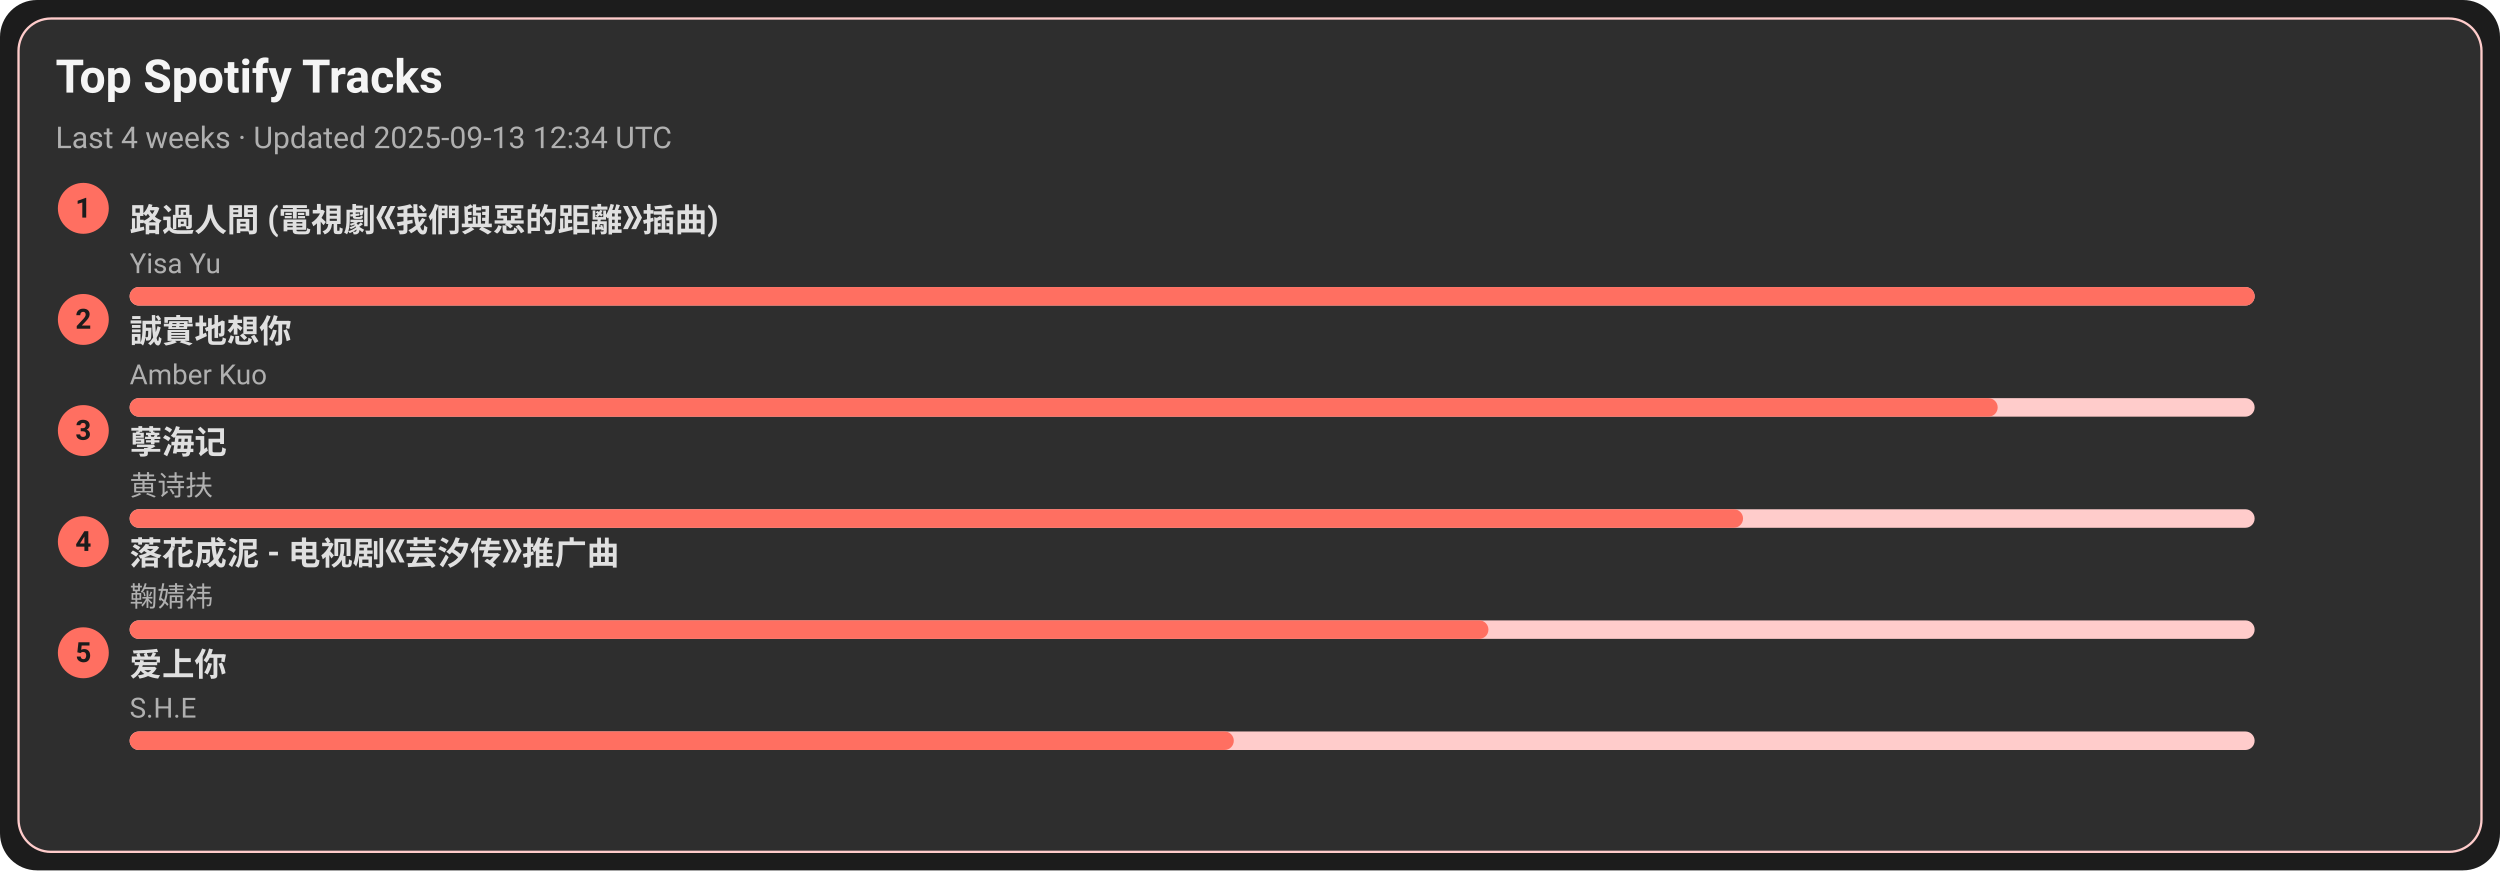
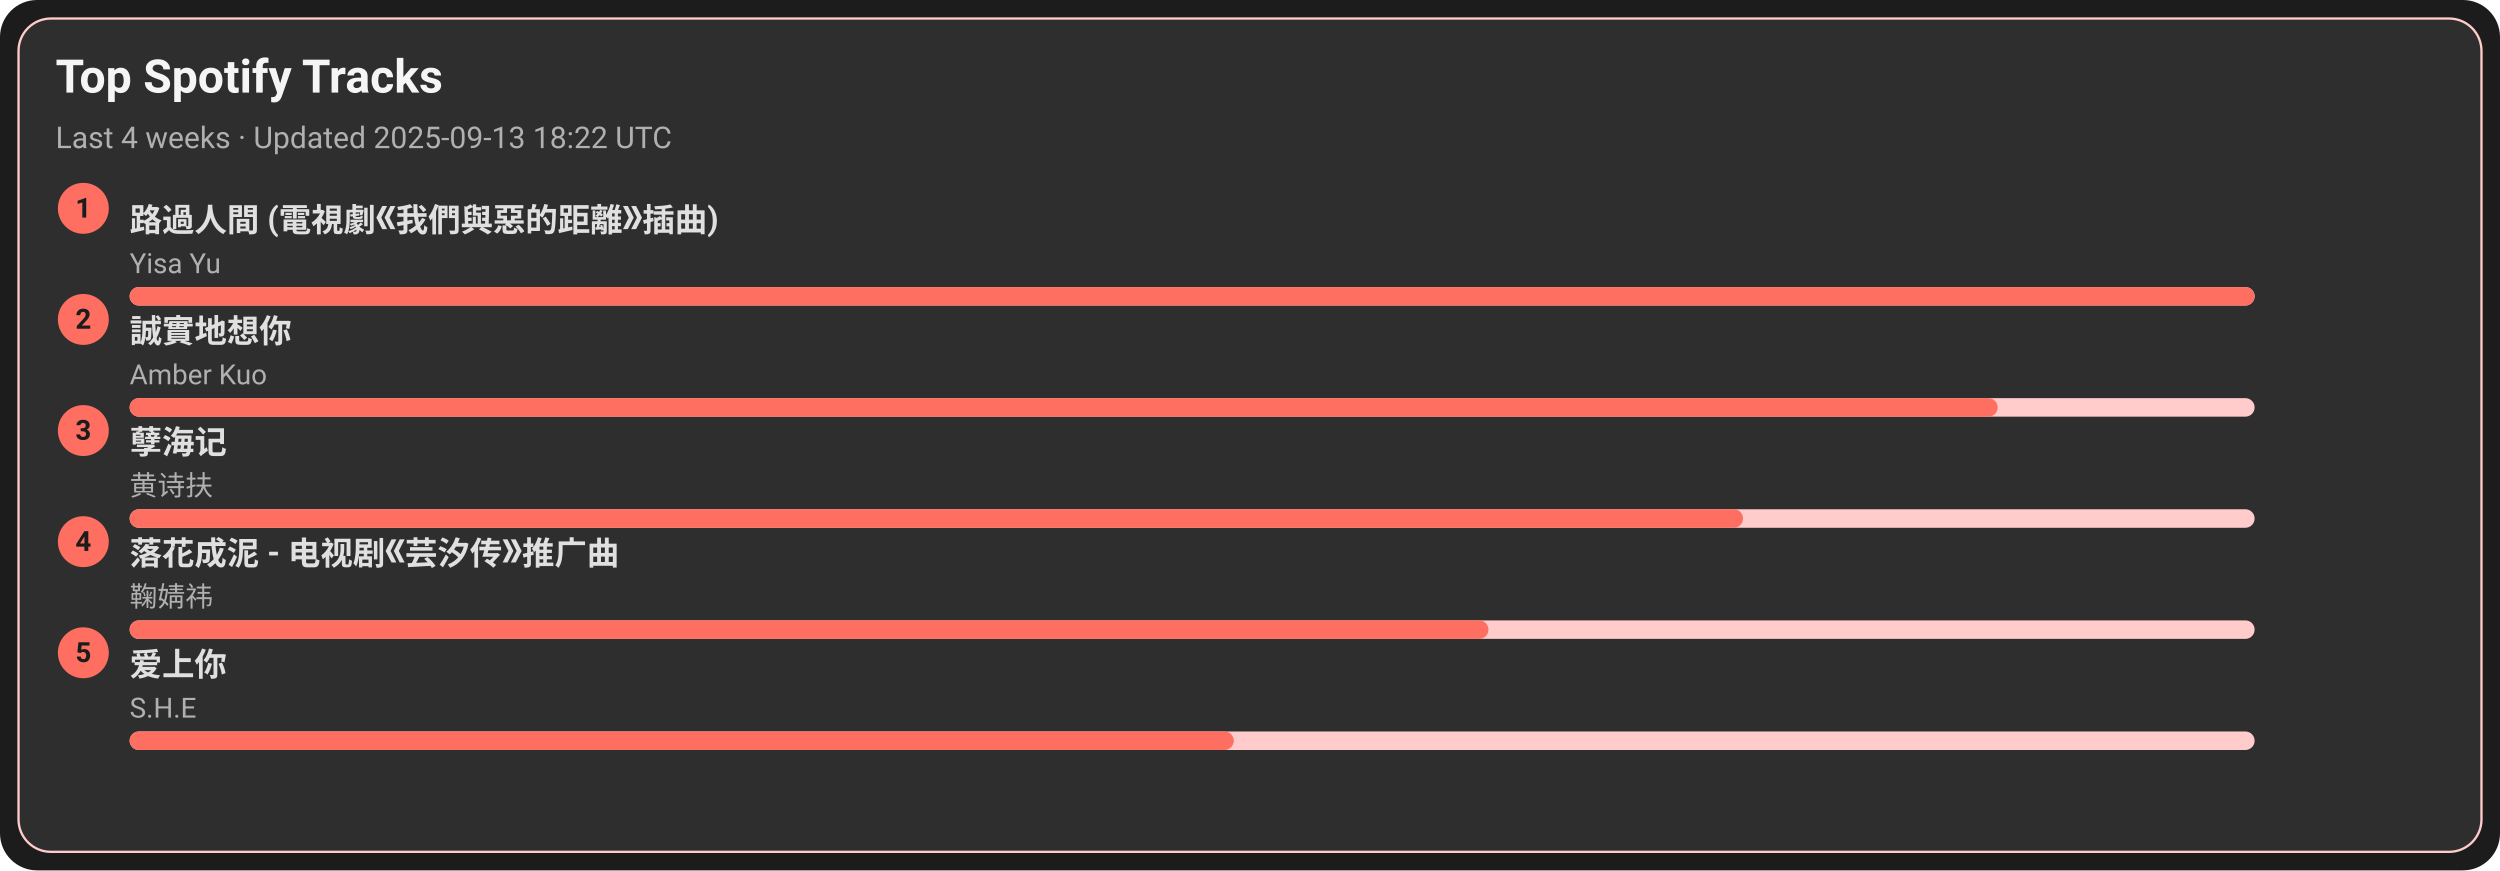
<svg xmlns="http://www.w3.org/2000/svg" width="1080" height="376" viewBox="0 0 1080 376">
  <style>text{font-family:-apple-system,BlinkMacSystemFont,Segoe UI,Roboto,Ubuntu,Helvetica Neue,Arial,Noto Sans,sans-serif}</style>
  <rect width="1080" height="376" rx="16" fill="#1c1c1c" />
  <rect x="8" y="8" width="1064" height="360" rx="14" fill="#2e2e2e" stroke="#ffcccb" />
  <text x="24" y="40" font-size="20" fill="#f5f5f5" font-weight="600">Top Spotify Tracks</text>
-   <text x="24" y="64" font-size="13" fill="#b0b0b0">Last 4 weeks · Updated 2025-09-13 12:34 UTC</text>
+   <text x="24" y="64" font-size="13" fill="#b0b0b0">Last 4 weeks · Updated 2025-09-13 18:22 UTC</text>
  <circle cx="36" cy="90" r="11" fill="#ff6f61" />
  <text x="36" y="94" text-anchor="middle" font-size="12" fill="#1c1c1c" font-weight="700">1</text>
  <a href="https://open.spotify.com/track/1ZSleGniKMWNrWvK5cGALO" target="_blank" rel="noopener noreferrer">
    <text x="56" y="100" font-size="14" fill="#e0e0e0" font-weight="600">路過人間 (電視劇《我們與惡的距離》插曲)</text>
  </a>
  <text x="56" y="118" font-size="12" fill="#b0b0b0">Yisa Yu</text>
  <rect x="56" y="124" width="918" height="8" rx="4" fill="#ffcccb" />
  <rect x="56" y="124" width="918" height="8" rx="4" fill="#ff6f61" />
  <circle cx="36" cy="138" r="11" fill="#ff6f61" />
  <text x="36" y="142" text-anchor="middle" font-size="12" fill="#1c1c1c" font-weight="700">2</text>
  <a href="https://open.spotify.com/track/1SPZzj8QzOwZoAGKXMGLGJ" target="_blank" rel="noopener noreferrer">
    <text x="56" y="148" font-size="14" fill="#e0e0e0" font-weight="600">誠實地想你</text>
  </a>
  <text x="56" y="166" font-size="12" fill="#b0b0b0">Amber Kuo</text>
  <rect x="56" y="172" width="918" height="8" rx="4" fill="#ffcccb" />
  <rect x="56" y="172" width="807" height="8" rx="4" fill="#ff6f61" />
  <circle cx="36" cy="186" r="11" fill="#ff6f61" />
  <text x="36" y="190" text-anchor="middle" font-size="12" fill="#1c1c1c" font-weight="700">3</text>
  <a href="https://open.spotify.com/track/3eIovUMhirNN6btJbpzNqD" target="_blank" rel="noopener noreferrer">
    <text x="56" y="196" font-size="14" fill="#e0e0e0" font-weight="600">孽海记</text>
  </a>
  <text x="56" y="214" font-size="12" fill="#b0b0b0">黄诗扶</text>
  <rect x="56" y="220" width="918" height="8" rx="4" fill="#ffcccb" />
  <rect x="56" y="220" width="697" height="8" rx="4" fill="#ff6f61" />
  <circle cx="36" cy="234" r="11" fill="#ff6f61" />
  <text x="36" y="238" text-anchor="middle" font-size="12" fill="#1c1c1c" font-weight="700">4</text>
  <a href="https://open.spotify.com/track/3kOZsJz3crGIWWHeoCNa0O" target="_blank" rel="noopener noreferrer">
    <text x="56" y="244" font-size="14" fill="#e0e0e0" font-weight="600">落花成泥 - 电视剧《芸汐传》推广曲</text>
  </a>
  <text x="56" y="262" font-size="12" fill="#b0b0b0">鞠婧祎</text>
  <rect x="56" y="268" width="918" height="8" rx="4" fill="#ffcccb" />
  <rect x="56" y="268" width="587" height="8" rx="4" fill="#ff6f61" />
  <circle cx="36" cy="282" r="11" fill="#ff6f61" />
  <text x="36" y="286" text-anchor="middle" font-size="12" fill="#1c1c1c" font-weight="700">5</text>
  <a href="https://open.spotify.com/track/4hcNpo1rtbzyNswsM5byTf" target="_blank" rel="noopener noreferrer">
    <text x="56" y="292" font-size="14" fill="#e0e0e0" font-weight="600">爱上你</text>
  </a>
  <text x="56" y="310" font-size="12" fill="#b0b0b0">S.H.E</text>
  <rect x="56" y="316" width="918" height="8" rx="4" fill="#ffcccb" />
  <rect x="56" y="316" width="477" height="8" rx="4" fill="#ff6f61" />
</svg>
